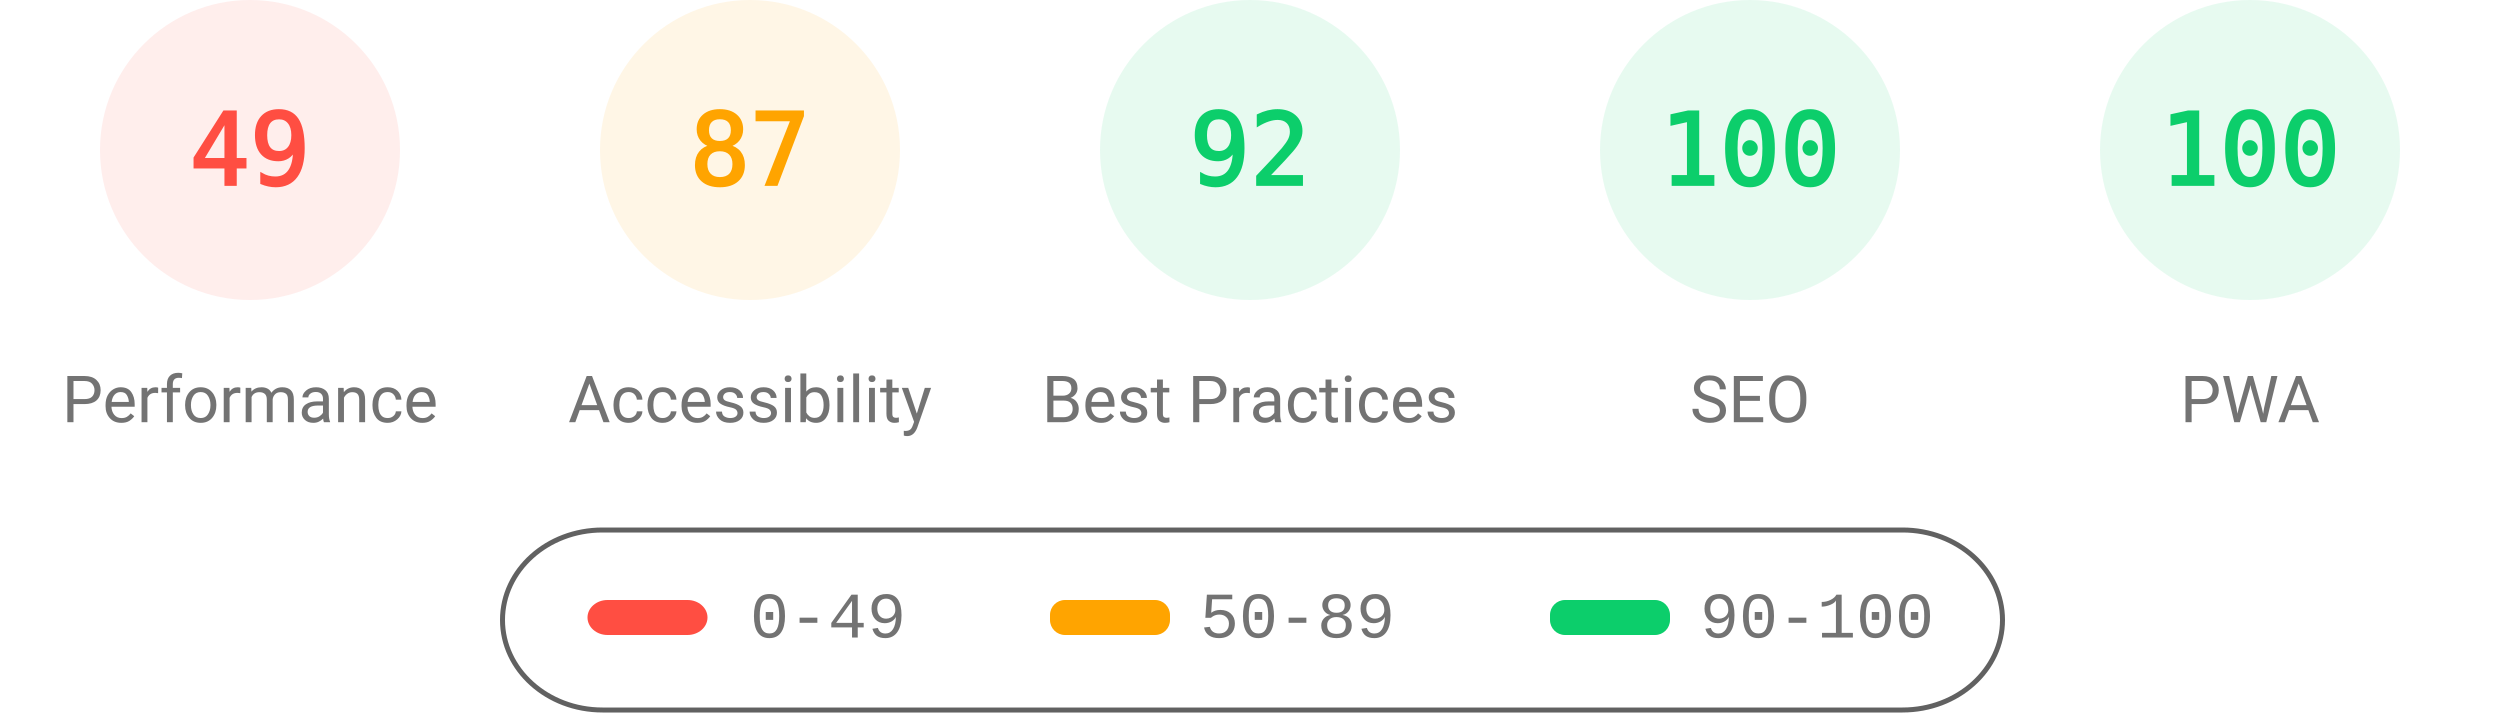
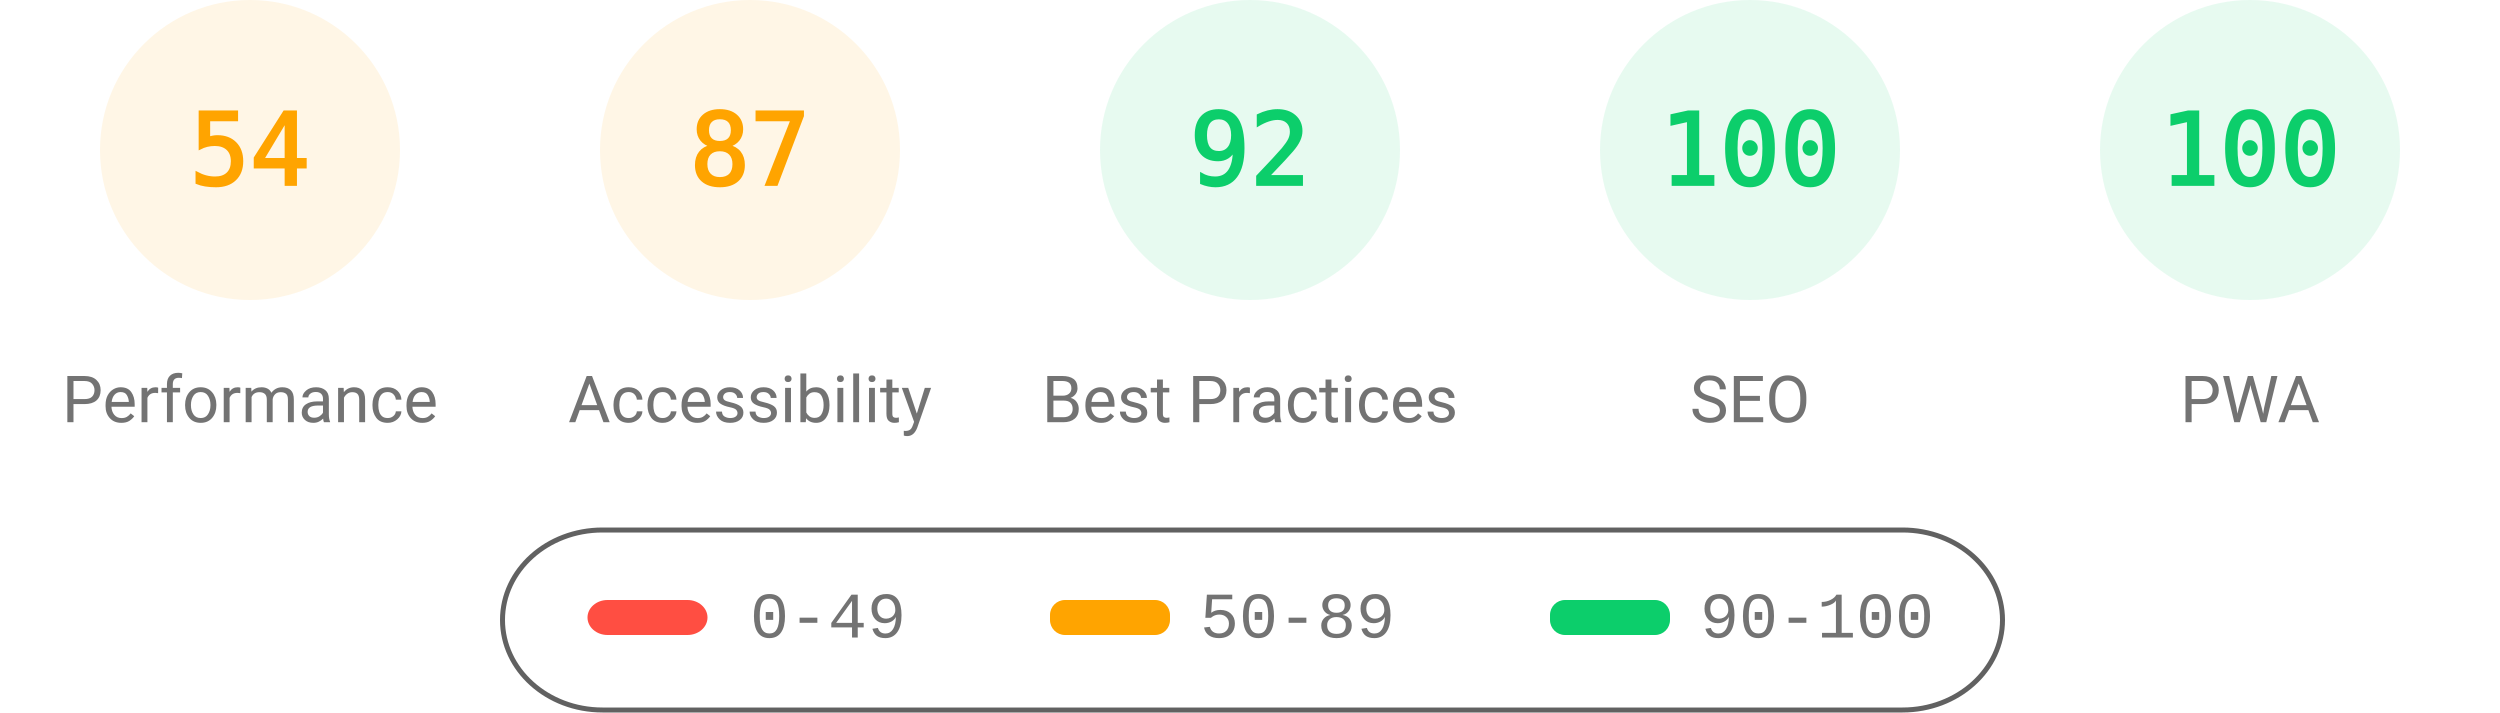
<svg xmlns="http://www.w3.org/2000/svg" fill="none" width="1000" height="285">
  <style>.gauge-base{opacity:.1}.gauge-arc{fill:none;animation-delay:250ms;stroke-linecap:round;transform:rotate(-90deg);transform-origin:100px 60px;animation:load-gauge 1s ease forwards}.guage-text{font-size:40px;font-family:monospace;text-align:center}.guage-red{color:#ff4e42;fill:#ff4e42;stroke:#ff4e42}.guage-orange{color:#ffa400;fill:#ffa400;stroke:#ffa400}.guage-green{color:#0cce6b;fill:#0cce6b;stroke:#0cce6b}.guage-undefined{color:#5c5c5c;fill:#5c5c5c;stroke:#5c5c5c}.guage-title{color:#737373;fill:#737373;stroke:none;font-size:26px;line-height:26px;font-family:Roboto,Halvetica,Arial,sans-serif}@keyframes load-gauge{from{stroke-dasharray:0 352.858}}</style>
-   <svg class="guage-div guage-perf guage-red" viewBox="0 0 200 200" width="200" height="200">
+   <svg class="guage-div guage-perf guage-orange" viewBox="0 0 200 200" width="200" height="200">
    <circle class="gauge-base" r="56" cx="100" cy="60" stroke-width="8" />
-     <circle class="gauge-arc guage-arc-1" r="56" cx="100" cy="60" stroke-width="8" style="stroke-dasharray:172.41,351.858" />
-     <text class="guage-text" x="100" y="60" alignment-baseline="central" dominant-baseline="central" text-anchor="middle">49</text>
+     <circle class="gauge-arc guage-arc-1" r="56" cx="100" cy="60" stroke-width="8" style="stroke-dasharray:190.003,351.858" />
+     <text class="guage-text" x="100" y="60" alignment-baseline="central" dominant-baseline="central" text-anchor="middle">54</text>
    <text class="guage-title" x="100" y="160" alignment-baseline="central" dominant-baseline="central" text-anchor="middle">Performance</text>
  </svg>
  <svg class="guage-div guage-acc guage-orange" viewBox="0 0 200 200" width="200" height="200" x="200">
    <circle class="gauge-base" r="56" cx="100" cy="60" stroke-width="8" />
    <circle class="gauge-arc guage-arc-2" r="56" cx="100" cy="60" stroke-width="8" style="stroke-dasharray:306.116,351.858" />
    <text class="guage-text" x="100" y="60" alignment-baseline="central" dominant-baseline="central" text-anchor="middle">87</text>
    <text class="guage-title" x="100" y="160" alignment-baseline="central" dominant-baseline="central" text-anchor="middle">Accessibility</text>
  </svg>
  <svg class="guage-div guage-best guage-green" viewBox="0 0 200 200" width="200" height="200" x="400">
    <circle class="gauge-base" r="56" cx="100" cy="60" stroke-width="8" />
    <circle class="gauge-arc guage-arc-3" r="56" cx="100" cy="60" stroke-width="8" style="stroke-dasharray:323.709,351.858" />
    <text class="guage-text" x="100" y="60" alignment-baseline="central" dominant-baseline="central" text-anchor="middle">92</text>
    <text class="guage-title" x="100" y="160" alignment-baseline="central" dominant-baseline="central" text-anchor="middle">Best Practices</text>
  </svg>
  <svg class="guage-div guage-seo guage-green" viewBox="0 0 200 200" width="200" height="200" x="600">
    <circle class="gauge-base" r="56" cx="100" cy="60" stroke-width="8" />
    <circle class="gauge-arc guage-arc-4" r="56" cx="100" cy="60" stroke-width="8" style="stroke-dasharray:351.858,351.858" />
    <text class="guage-text" x="100" y="60" alignment-baseline="central" dominant-baseline="central" text-anchor="middle">100</text>
    <text class="guage-title" x="100" y="160" alignment-baseline="central" dominant-baseline="central" text-anchor="middle">SEO</text>
  </svg>
  <svg class="guage-div guage-pwa guage-green" viewBox="0 0 200 200" width="200" height="200" x="800">
    <circle class="gauge-base" r="56" cx="100" cy="60" stroke-width="8" />
    <circle class="gauge-arc guage-arc-4" r="56" cx="100" cy="60" stroke-width="8" style="stroke-dasharray:351.858,351.858" />
    <text class="guage-text" x="100" y="60" alignment-baseline="central" dominant-baseline="central" text-anchor="middle">100</text>
    <text class="guage-title" x="100" y="160" alignment-baseline="central" dominant-baseline="central" text-anchor="middle">PWA</text>
  </svg>
  <svg width="604" height="76" x="200" y="210">
    <path fill="none" id="canvas_background" d="M-1-1h604v80H-1z" />
    <rect fill-opacity="0" stroke="#616161" stroke-width="2" rx="40" id="svg_2" height="72" width="600" y="2" x="1" fill="#000" />
    <rect stroke="#000" rx="8" id="svg_3" height="14" width="48" y="30" x="35" stroke-opacity="null" stroke-width="0" fill="#ff4e42" />
    <rect stroke="#000" rx="6" id="svg_4" height="14" width="48" y="30" x="220" stroke-opacity="null" stroke-width="0" fill="#ffa400" />
    <rect stroke="#000" rx="6" id="svg_5" height="14" width="48" y="30" x="420" stroke-opacity="null" stroke-width="0" fill="#0cce6b" />
    <text xml:space="preserve" text-anchor="start" font-family="'Courier New', Courier, monospace" font-size="26" id="svg_6" y="45" x="100" stroke-opacity="null" stroke-width="0" stroke="#000" fill="#737373">0-49</text>
    <text xml:space="preserve" text-anchor="start" font-family="'Courier New', Courier, monospace" font-size="26" id="svg_7" y="45" x="280" stroke-opacity="null" stroke-width="0" stroke="#000" fill="#737373">50-89</text>
    <text xml:space="preserve" text-anchor="start" font-family="'Courier New', Courier, monospace" font-size="26" id="svg_8" y="45" x="480" stroke-opacity="null" stroke-width="0" stroke="#000" fill="#737373">90-100</text>
  </svg>
</svg>
